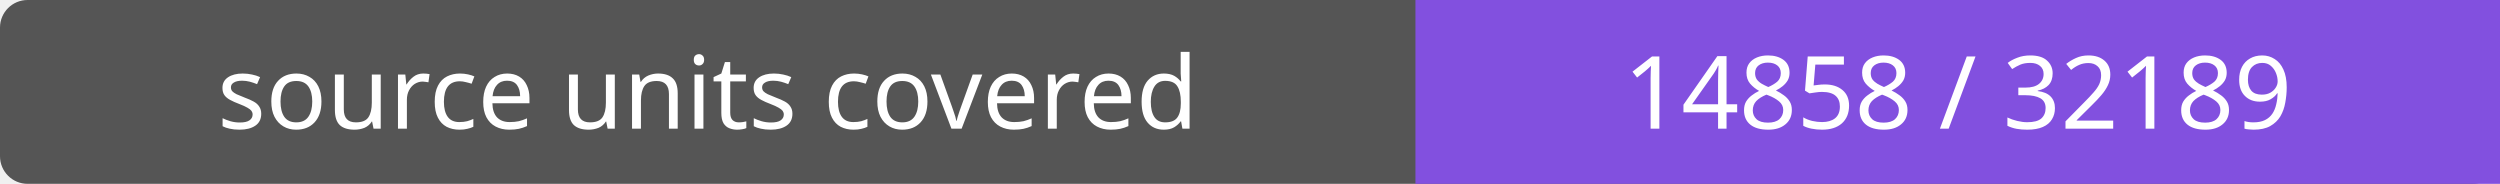
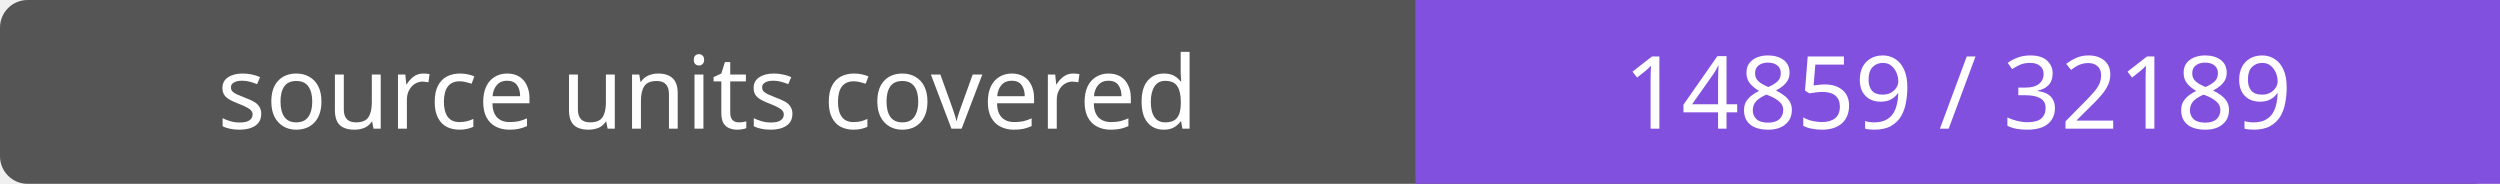
- <svg xmlns="http://www.w3.org/2000/svg" width="272" height="20" role="img" aria-label="source units covered: 14858 / 32189">
+ <svg xmlns="http://www.w3.org/2000/svg" width="272" height="20" role="img" aria-label="source units covered: 14859 / 32189">
  <rect width="272" height="20" rx="3" fill="#555" />
  <path fill="#8250df" d="M154 0h118v20H154z" />
  <g fill="#fff" text-anchor="middle" font-family="Verdana,sans-serif" font-size="11">
    <text x="77.0" y="14">source units covered</text>
-     <text x="213.0" y="14">14858 / 32189</text>
+     <text x="213.0" y="14">14859 / 32189</text>
  </g>
</svg>
